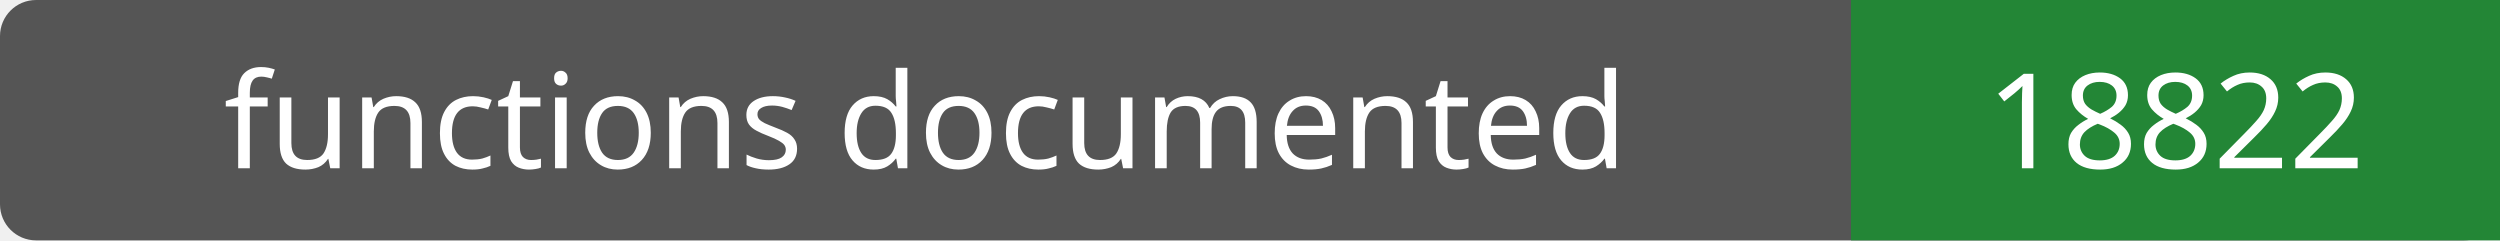
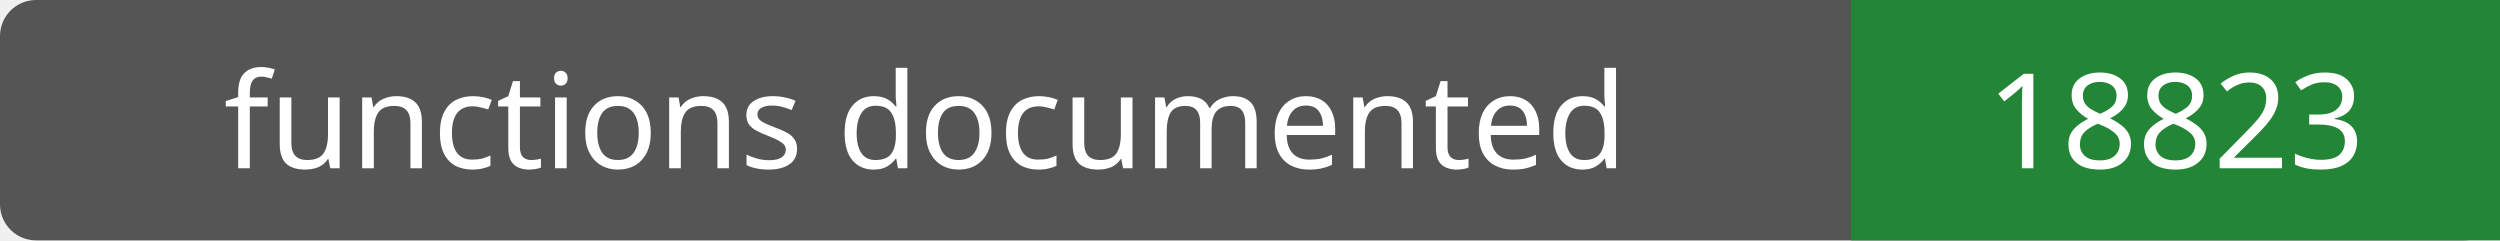
- <svg xmlns="http://www.w3.org/2000/svg" width="208" height="20" role="img" aria-label="functions documented: 18822">
+ <svg xmlns="http://www.w3.org/2000/svg" width="208" height="20" role="img" aria-label="functions documented: 18823">
  <rect width="208" height="20" rx="3" fill="#555" />
  <path fill="#238636" d="M154 0h54v20H154z" />
  <g fill="#fff" text-anchor="middle" font-family="Verdana,sans-serif" font-size="11">
    <text x="77.0" y="14">functions documented</text>
-     <text x="181.0" y="14">18822</text>
+     <text x="181.0" y="14">18823</text>
  </g>
</svg>
